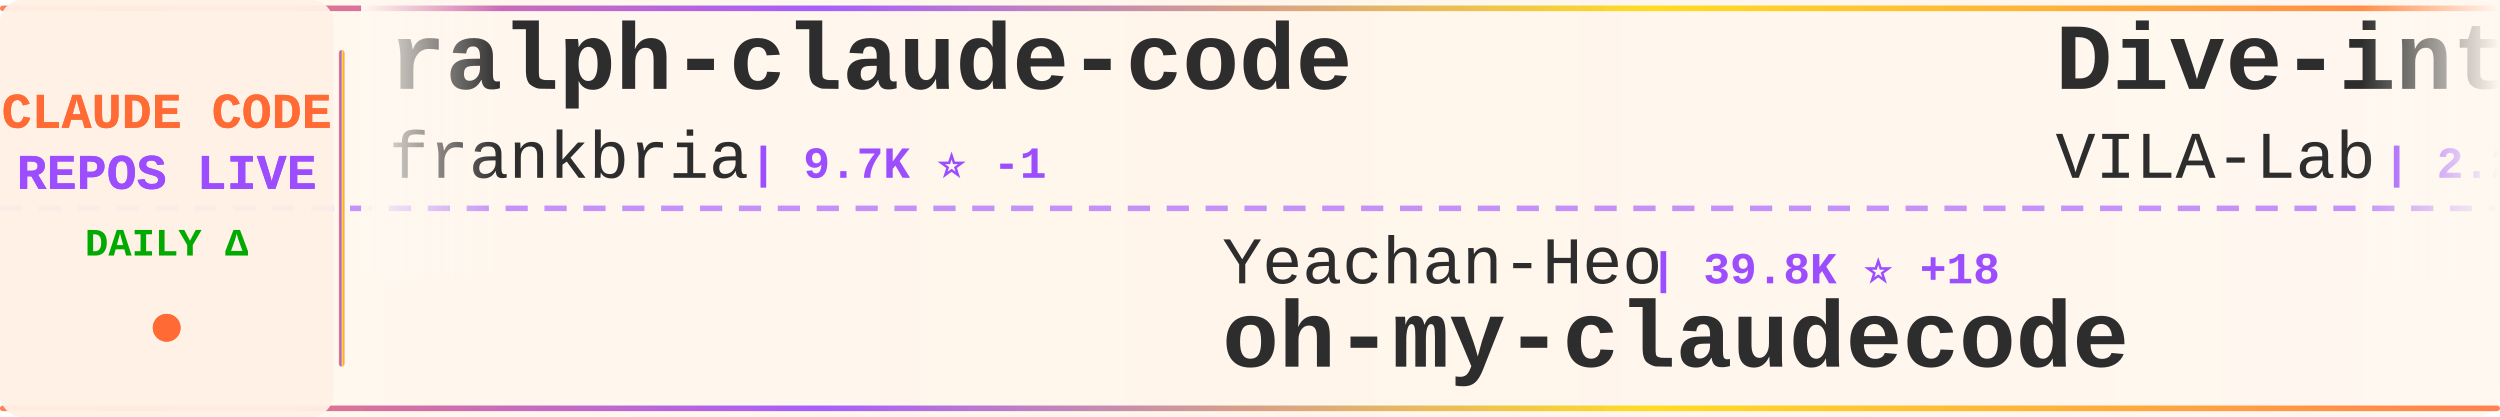
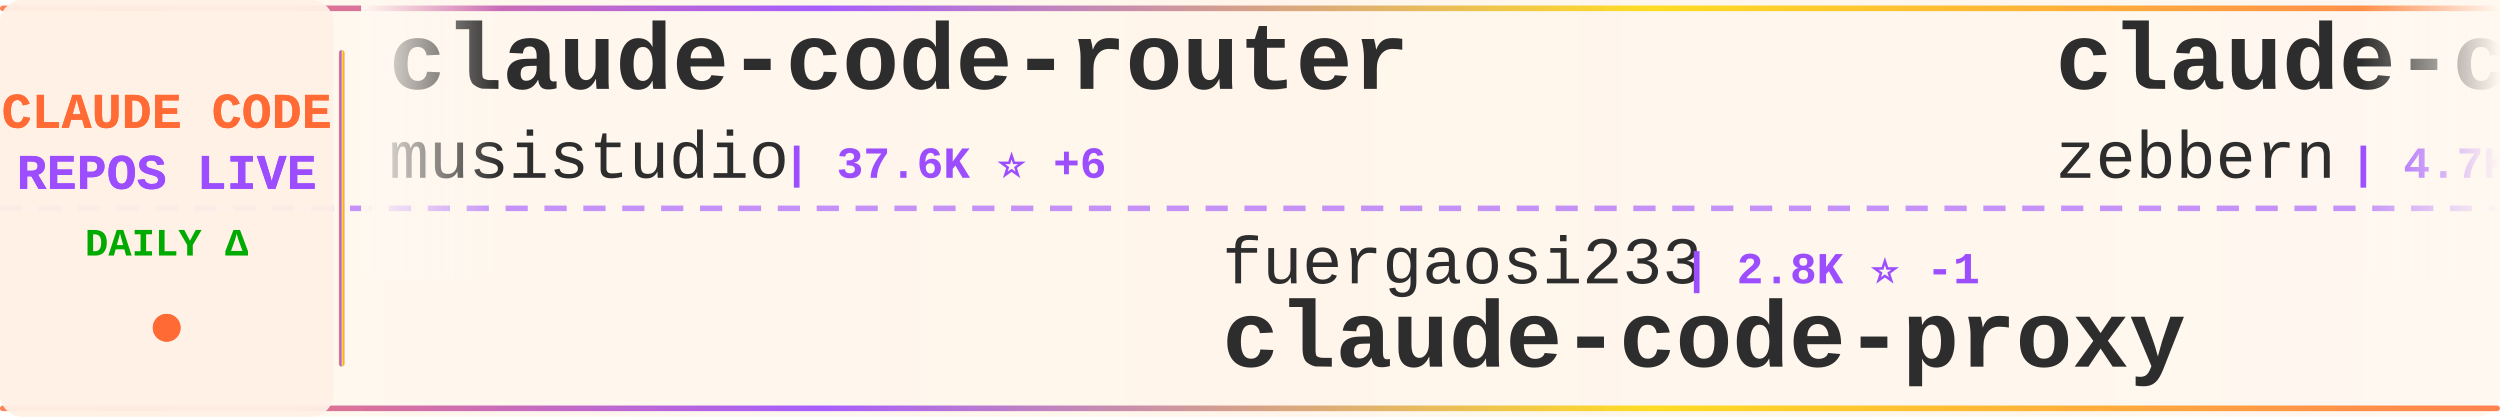
<svg xmlns="http://www.w3.org/2000/svg" width="900" height="150">
  <defs>
    <linearGradient id="tickerBg" x1="0%" y1="0%" x2="100%" y2="0%">
      <stop offset="0%" style="stop-color:#fff8f0;stop-opacity:0.98" />
      <stop offset="50%" style="stop-color:#fff5eb;stop-opacity:1" />
      <stop offset="100%" style="stop-color:#fff8f0;stop-opacity:0.98" />
    </linearGradient>
    <linearGradient id="borderGrad" x1="0%" y1="0%" x2="100%" y2="0%">
      <stop offset="0%" style="stop-color:#FF6B35;stop-opacity:0.85">
        <animate attributeName="stop-opacity" values="0.85;1;0.85" dur="2s" repeatCount="indefinite" />
      </stop>
      <stop offset="33%" style="stop-color:#9C4EFF;stop-opacity:0.9">
        <animate attributeName="stop-opacity" values="0.9;1;0.9" dur="2.2s" repeatCount="indefinite" />
      </stop>
      <stop offset="66%" style="stop-color:#FFD700;stop-opacity:0.85">
        <animate attributeName="stop-opacity" values="0.85;1;0.85" dur="1.8s" repeatCount="indefinite" />
      </stop>
      <stop offset="100%" style="stop-color:#FF6B35;stop-opacity:0.85">
        <animate attributeName="stop-opacity" values="0.85;1;0.85" dur="2s" repeatCount="indefinite" />
      </stop>
    </linearGradient>
    <filter id="textGlow">
      <feGaussianBlur stdDeviation="0.15" result="coloredBlur" />
      <feMerge>
        <feMergeNode in="coloredBlur" />
        <feMergeNode in="SourceGraphic" />
      </feMerge>
    </filter>
    <filter id="metricGlow">
      <feGaussianBlur stdDeviation="0.2" result="coloredBlur" />
      <feMerge>
        <feMergeNode in="coloredBlur" />
        <feMergeNode in="SourceGraphic" />
      </feMerge>
    </filter>
    <linearGradient id="leftFade" x1="0%" y1="0%" x2="100%" y2="0%">
      <stop offset="0%" style="stop-color:#fff8f0;stop-opacity:1" />
      <stop offset="100%" style="stop-color:#fff8f0;stop-opacity:0" />
    </linearGradient>
    <linearGradient id="rightFade" x1="0%" y1="0%" x2="100%" y2="0%">
      <stop offset="0%" style="stop-color:#fff8f0;stop-opacity:0" />
      <stop offset="100%" style="stop-color:#fff8f0;stop-opacity:1" />
    </linearGradient>
  </defs>
  <rect width="900" height="150" fill="url(#tickerBg)" rx="8" />
  <rect x="0" y="2" width="900" height="2" fill="url(#borderGrad)" rx="1" />
  <rect x="0" y="146" width="900" height="2" fill="url(#borderGrad)" rx="1" />
  <line x1="0" y1="75" x2="900" y2="75" stroke="#9C4EFF" stroke-width="2" stroke-dasharray="8 6" opacity="0.6" />
  <rect x="0" y="0" width="120" height="150" fill="#fff0e6" opacity="0.95" rx="8" />
  <text x="60" y="46" font-family="'Courier New', monospace" font-size="18" font-weight="bold" fill="#FF6B35" text-anchor="middle" filter="url(#textGlow)">
    CLAUDE CODE
  </text>
  <text x="60" y="68" font-family="'Courier New', monospace" font-size="18" font-weight="bold" fill="#9C4EFF" text-anchor="middle" filter="url(#textGlow)">
    REPOS LIVE
  </text>
  <text x="60" y="92" font-family="'Courier New', monospace" font-size="14" font-weight="bold" fill="#00aa00" text-anchor="middle">
    DAILY Δ
  </text>
  <circle cx="60" cy="118" r="5" fill="#FF6B35" filter="url(#metricGlow)">
    <animate attributeName="r" values="4;6;4" dur="1.5s" repeatCount="indefinite" />
    <animate attributeName="opacity" values="0.6;1;0.6" dur="1.5s" repeatCount="indefinite" />
  </circle>
  <rect x="122" y="18" width="2" height="114" fill="url(#borderGrad)" rx="1" />
  <clipPath id="tickerClip">
    <rect x="130" y="0" width="770" height="150" />
  </clipPath>
  <g clip-path="url(#tickerClip)">
    <g id="tickerItems">
      <animateTransform attributeName="transform" attributeType="XML" type="translate" from="0 0" to="-3000 0" dur="54s" repeatCount="indefinite" />
      <g transform="translate(0, 0)">
-         <text x="140" y="32" font-family="'Courier New', monospace" font-size="34" font-weight="bold" fill="#2d2d2d">ralph-claude-code</text>
-         <text x="140" y="64" font-family="'Courier New', monospace" font-size="24" font-weight="normal" fill="#2d2d2d" opacity="1.0">frankbria</text>
-         <text x="270" y="64" font-family="'Courier New', monospace" font-size="16" font-weight="bold" fill="#9C4EFF"> | 9.7K ⭐ -1</text>
+         <text x="140" y="32" font-family="'Courier New', monospace" font-size="34" font-weight="bold" fill="#2d2d2d">claude-code-router</text>
+         <text x="140" y="64" font-family="'Courier New', monospace" font-size="24" font-weight="normal" fill="#2d2d2d" opacity="1.0">musistudio</text>
+         <text x="282" y="64" font-family="'Courier New', monospace" font-size="16" font-weight="bold" fill="#9C4EFF"> | 37.6K ⭐ +6</text>
      </g>
      <g transform="translate(300, 0)">
-         <text x="140" y="102" font-family="'Courier New', monospace" font-size="24" font-weight="normal" fill="#2d2d2d" opacity="1.0">Yeachan-Heo</text>
-         <text x="294" y="102" font-family="'Courier New', monospace" font-size="16" font-weight="bold" fill="#9C4EFF"> | 39.8K ⭐ +18</text>
-         <text x="140" y="132" font-family="'Courier New', monospace" font-size="34" font-weight="bold" fill="#2d2d2d">oh-my-claudecode</text>
+         <text x="140" y="102" font-family="'Courier New', monospace" font-size="24" font-weight="normal" fill="#2d2d2d" opacity="1.0">fuergaosi233</text>
+         <text x="306" y="102" font-family="'Courier New', monospace" font-size="16" font-weight="bold" fill="#9C4EFF"> | 2.8K ⭐ -1</text>
+         <text x="140" y="132" font-family="'Courier New', monospace" font-size="34" font-weight="bold" fill="#2d2d2d">claude-code-proxy</text>
      </g>
      <g transform="translate(600, 0)">
-         <text x="140" y="32" font-family="'Courier New', monospace" font-size="34" font-weight="bold" fill="#2d2d2d">Dive-into-Claude-Code</text>
-         <text x="140" y="64" font-family="'Courier New', monospace" font-size="24" font-weight="normal" fill="#2d2d2d" opacity="1.0">VILA-Lab</text>
-         <text x="258" y="64" font-family="'Courier New', monospace" font-size="16" font-weight="bold" fill="#9C4EFF"> | 2.2K ⭐ +1</text>
+         <text x="140" y="32" font-family="'Courier New', monospace" font-size="34" font-weight="bold" fill="#2d2d2d">claude-code-guide</text>
+         <text x="140" y="64" font-family="'Courier New', monospace" font-size="24" font-weight="normal" fill="#2d2d2d" opacity="1.0">zebbern</text>
+         <text x="246" y="64" font-family="'Courier New', monospace" font-size="16" font-weight="bold" fill="#9C4EFF"> | 4.7K ⭐</text>
      </g>
      <g transform="translate(900, 0)">
-         <text x="140" y="102" font-family="'Courier New', monospace" font-size="24" font-weight="normal" fill="#2d2d2d" opacity="1.0">darcyegb</text>
-         <text x="258" y="102" font-family="'Courier New', monospace" font-size="16" font-weight="bold" fill="#9C4EFF"> | 773 ⭐</text>
-         <text x="140" y="132" font-family="'Courier New', monospace" font-size="34" font-weight="bold" fill="#2d2d2d">ClaudeCodeAgents</text>
+         <text x="140" y="102" font-family="'Courier New', monospace" font-size="24" font-weight="normal" fill="#2d2d2d" opacity="1.0">kodu-ai</text>
+         <text x="246" y="102" font-family="'Courier New', monospace" font-size="16" font-weight="bold" fill="#9C4EFF"> | 5.2K ⭐ -1</text>
+         <text x="140" y="132" font-family="'Courier New', monospace" font-size="34" font-weight="bold" fill="#2d2d2d">claude-coder</text>
      </g>
      <g transform="translate(1200, 0)">
-         <text x="140" y="32" font-family="'Courier New', monospace" font-size="34" font-weight="bold" fill="#2d2d2d">claude-code-telegram</text>
-         <text x="140" y="64" font-family="'Courier New', monospace" font-size="24" font-weight="normal" fill="#2d2d2d" opacity="1.0">overwirehq</text>
-         <text x="282" y="64" font-family="'Courier New', monospace" font-size="16" font-weight="bold" fill="#9C4EFF"> | 2.8K ⭐ +1</text>
+         <text x="140" y="32" font-family="'Courier New', monospace" font-size="34" font-weight="bold" fill="#2d2d2d">Claude-code</text>
+         <text x="140" y="64" font-family="'Courier New', monospace" font-size="24" font-weight="normal" fill="#2d2d2d" opacity="1.0">zstmfhy</text>
+         <text x="246" y="64" font-family="'Courier New', monospace" font-size="16" font-weight="bold" fill="#9C4EFF"> | 188 ⭐</text>
      </g>
      <g transform="translate(1500, 0)">
-         <text x="140" y="102" font-family="'Courier New', monospace" font-size="24" font-weight="normal" fill="#2d2d2d" opacity="1.0">nicedreamzapp</text>
-         <text x="318" y="102" font-family="'Courier New', monospace" font-size="16" font-weight="bold" fill="#9C4EFF"> | 3.4K ⭐</text>
-         <text x="140" y="132" font-family="'Courier New', monospace" font-size="34" font-weight="bold" fill="#2d2d2d">claude-code-local</text>
+         <text x="140" y="102" font-family="'Courier New', monospace" font-size="24" font-weight="normal" fill="#2d2d2d" opacity="1.0">wanshuiyin</text>
+         <text x="282" y="102" font-family="'Courier New', monospace" font-size="16" font-weight="bold" fill="#9C4EFF"> | 17.3K ⭐ +22</text>
+         <text x="140" y="132" font-family="'Courier New', monospace" font-size="34" font-weight="bold" fill="#2d2d2d">Auto-claude-code-researc...</text>
      </g>
      <g transform="translate(1800, 0)">
-         <text x="140" y="32" font-family="'Courier New', monospace" font-size="34" font-weight="bold" fill="#2d2d2d">claude-code-source-code</text>
-         <text x="140" y="64" font-family="'Courier New', monospace" font-size="24" font-weight="normal" fill="#2d2d2d" opacity="1.0">777genius</text>
-         <text x="270" y="64" font-family="'Courier New', monospace" font-size="16" font-weight="bold" fill="#9C4EFF"> | 935 ⭐</text>
+         <text x="140" y="32" font-family="'Courier New', monospace" font-size="34" font-weight="bold" fill="#2d2d2d">claude-code-engineering</text>
+         <text x="140" y="64" font-family="'Courier New', monospace" font-size="24" font-weight="normal" fill="#2d2d2d" opacity="1.0">huangjia2019</text>
+         <text x="306" y="64" font-family="'Courier New', monospace" font-size="16" font-weight="bold" fill="#9C4EFF"> | 1.1K ⭐ -1</text>
      </g>
      <g transform="translate(2100, 0)">
-         <text x="140" y="102" font-family="'Courier New', monospace" font-size="24" font-weight="normal" fill="#2d2d2d" opacity="1.0">oboard</text>
-         <text x="234" y="102" font-family="'Courier New', monospace" font-size="16" font-weight="bold" fill="#9C4EFF"> | 3.3K ⭐</text>
-         <text x="140" y="132" font-family="'Courier New', monospace" font-size="34" font-weight="bold" fill="#2d2d2d">claude-code-rev</text>
+         <text x="140" y="102" font-family="'Courier New', monospace" font-size="24" font-weight="normal" fill="#2d2d2d" opacity="1.0">Yuyz0112</text>
+         <text x="258" y="102" font-family="'Courier New', monospace" font-size="16" font-weight="bold" fill="#9C4EFF"> | 2.4K ⭐</text>
+         <text x="140" y="132" font-family="'Courier New', monospace" font-size="34" font-weight="bold" fill="#2d2d2d">claude-code-reverse</text>
      </g>
      <g transform="translate(2400, 0)">
-         <text x="140" y="32" font-family="'Courier New', monospace" font-size="34" font-weight="bold" fill="#2d2d2d">free-claude-code</text>
-         <text x="140" y="64" font-family="'Courier New', monospace" font-size="24" font-weight="normal" fill="#2d2d2d" opacity="1.0">Alishahryar1</text>
-         <text x="306" y="64" font-family="'Courier New', monospace" font-size="16" font-weight="bold" fill="#9C4EFF"> | 58.2K ⭐ +155</text>
+         <text x="140" y="32" font-family="'Courier New', monospace" font-size="34" font-weight="bold" fill="#2d2d2d">system_prompts_leaks</text>
+         <text x="140" y="64" font-family="'Courier New', monospace" font-size="24" font-weight="normal" fill="#2d2d2d" opacity="1.0">asgeirtj</text>
+         <text x="258" y="64" font-family="'Courier New', monospace" font-size="16" font-weight="bold" fill="#9C4EFF"> | 69.5K ⭐ +33</text>
      </g>
      <g transform="translate(2700, 0)">
-         <text x="140" y="102" font-family="'Courier New', monospace" font-size="24" font-weight="normal" fill="#2d2d2d" opacity="1.0">digitalsamba</text>
-         <text x="306" y="102" font-family="'Courier New', monospace" font-size="16" font-weight="bold" fill="#9C4EFF"> | 2.2K ⭐ +3</text>
-         <text x="140" y="132" font-family="'Courier New', monospace" font-size="34" font-weight="bold" fill="#2d2d2d">claude-code-video-toolki...</text>
+         <text x="140" y="102" font-family="'Courier New', monospace" font-size="24" font-weight="normal" fill="#2d2d2d" opacity="1.0">shanraisshan</text>
+         <text x="306" y="102" font-family="'Courier New', monospace" font-size="16" font-weight="bold" fill="#9C4EFF"> | 67.5K ⭐ +31</text>
+         <text x="140" y="132" font-family="'Courier New', monospace" font-size="34" font-weight="bold" fill="#2d2d2d">claude-code-best-practic...</text>
      </g>
      <g transform="translate(3000, 0)">
-         <text x="140" y="32" font-family="'Courier New', monospace" font-size="34" font-weight="bold" fill="#2d2d2d">ralph-claude-code</text>
-         <text x="140" y="64" font-family="'Courier New', monospace" font-size="24" font-weight="normal" fill="#2d2d2d" opacity="1.0">frankbria</text>
-         <text x="270" y="64" font-family="'Courier New', monospace" font-size="16" font-weight="bold" fill="#9C4EFF"> | 9.7K ⭐ -1</text>
+         <text x="140" y="32" font-family="'Courier New', monospace" font-size="34" font-weight="bold" fill="#2d2d2d">claude-code-router</text>
+         <text x="140" y="64" font-family="'Courier New', monospace" font-size="24" font-weight="normal" fill="#2d2d2d" opacity="1.0">musistudio</text>
+         <text x="282" y="64" font-family="'Courier New', monospace" font-size="16" font-weight="bold" fill="#9C4EFF"> | 37.6K ⭐ +6</text>
      </g>
      <g transform="translate(3300, 0)">
-         <text x="140" y="102" font-family="'Courier New', monospace" font-size="24" font-weight="normal" fill="#2d2d2d" opacity="1.0">Yeachan-Heo</text>
-         <text x="294" y="102" font-family="'Courier New', monospace" font-size="16" font-weight="bold" fill="#9C4EFF"> | 39.8K ⭐ +18</text>
-         <text x="140" y="132" font-family="'Courier New', monospace" font-size="34" font-weight="bold" fill="#2d2d2d">oh-my-claudecode</text>
+         <text x="140" y="102" font-family="'Courier New', monospace" font-size="24" font-weight="normal" fill="#2d2d2d" opacity="1.0">fuergaosi233</text>
+         <text x="306" y="102" font-family="'Courier New', monospace" font-size="16" font-weight="bold" fill="#9C4EFF"> | 2.8K ⭐ -1</text>
+         <text x="140" y="132" font-family="'Courier New', monospace" font-size="34" font-weight="bold" fill="#2d2d2d">claude-code-proxy</text>
      </g>
      <g transform="translate(3600, 0)">
-         <text x="140" y="32" font-family="'Courier New', monospace" font-size="34" font-weight="bold" fill="#2d2d2d">Dive-into-Claude-Code</text>
-         <text x="140" y="64" font-family="'Courier New', monospace" font-size="24" font-weight="normal" fill="#2d2d2d" opacity="1.0">VILA-Lab</text>
-         <text x="258" y="64" font-family="'Courier New', monospace" font-size="16" font-weight="bold" fill="#9C4EFF"> | 2.2K ⭐ +1</text>
+         <text x="140" y="32" font-family="'Courier New', monospace" font-size="34" font-weight="bold" fill="#2d2d2d">claude-code-guide</text>
+         <text x="140" y="64" font-family="'Courier New', monospace" font-size="24" font-weight="normal" fill="#2d2d2d" opacity="1.0">zebbern</text>
+         <text x="246" y="64" font-family="'Courier New', monospace" font-size="16" font-weight="bold" fill="#9C4EFF"> | 4.7K ⭐</text>
      </g>
      <g transform="translate(3900, 0)">
-         <text x="140" y="102" font-family="'Courier New', monospace" font-size="24" font-weight="normal" fill="#2d2d2d" opacity="1.0">darcyegb</text>
-         <text x="258" y="102" font-family="'Courier New', monospace" font-size="16" font-weight="bold" fill="#9C4EFF"> | 773 ⭐</text>
-         <text x="140" y="132" font-family="'Courier New', monospace" font-size="34" font-weight="bold" fill="#2d2d2d">ClaudeCodeAgents</text>
+         <text x="140" y="102" font-family="'Courier New', monospace" font-size="24" font-weight="normal" fill="#2d2d2d" opacity="1.0">kodu-ai</text>
+         <text x="246" y="102" font-family="'Courier New', monospace" font-size="16" font-weight="bold" fill="#9C4EFF"> | 5.2K ⭐ -1</text>
+         <text x="140" y="132" font-family="'Courier New', monospace" font-size="34" font-weight="bold" fill="#2d2d2d">claude-coder</text>
      </g>
    </g>
  </g>
  <rect x="130" y="0" width="50" height="100" fill="url(#leftFade)" />
  <rect x="850" y="0" width="50" height="100" fill="url(#rightFade)" />
</svg>
